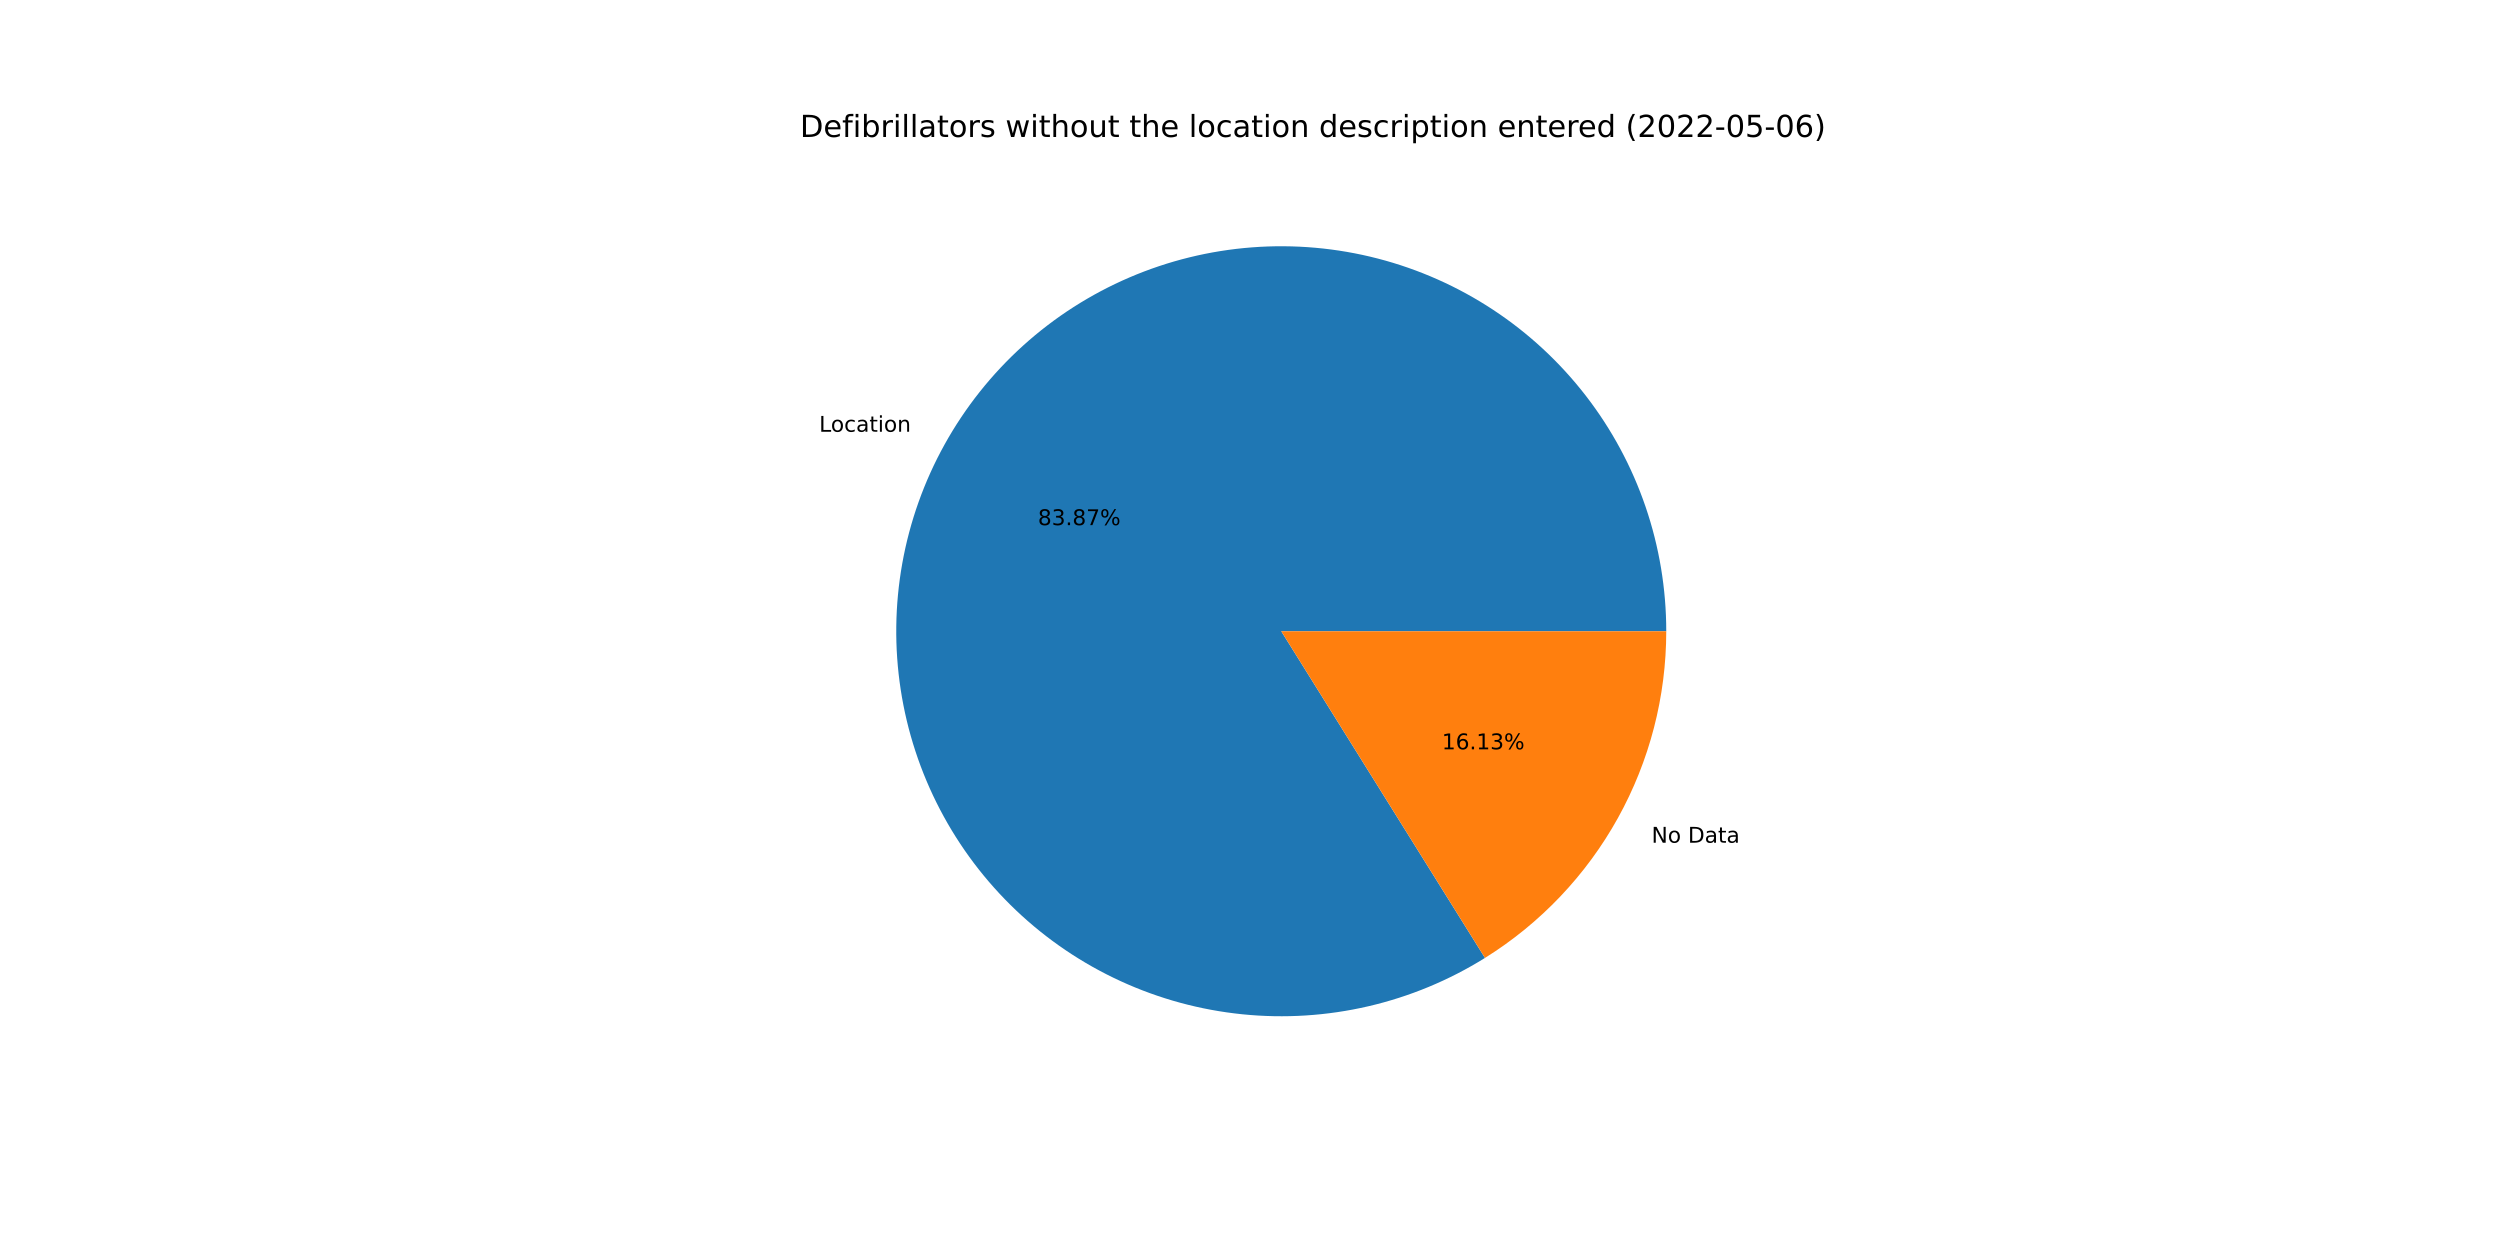
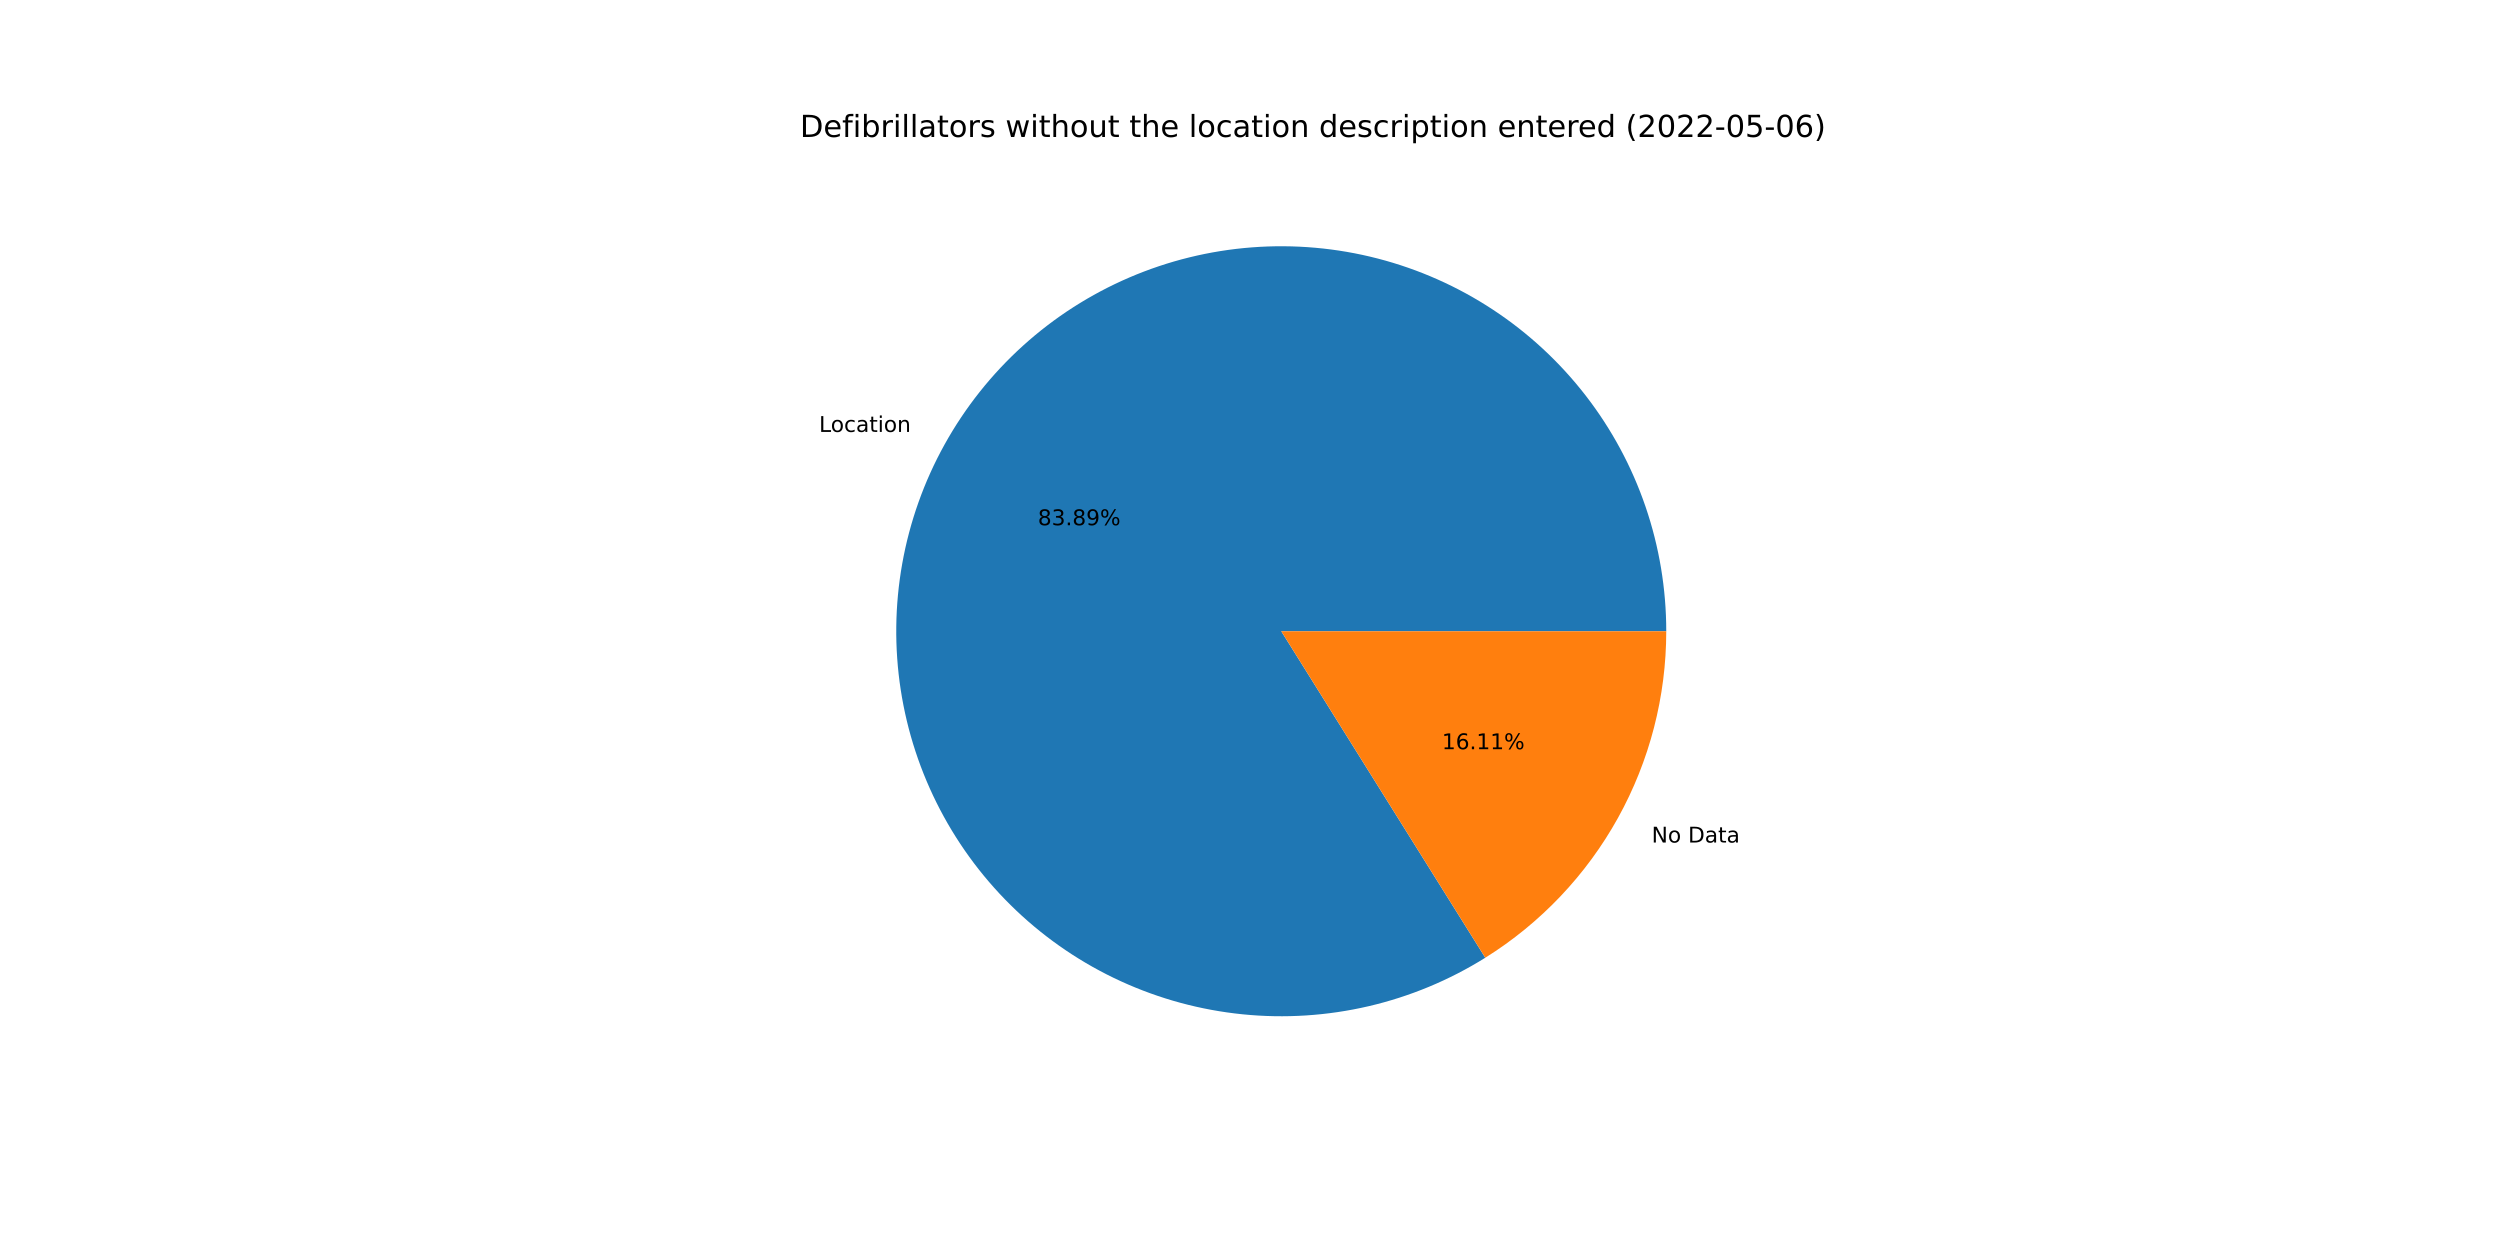
<svg xmlns="http://www.w3.org/2000/svg" xmlns:xlink="http://www.w3.org/1999/xlink" width="1152pt" height="576pt" viewBox="0 0 1152 576" version="1.1">
  <defs>
    <style type="text/css">*{stroke-linejoin: round; stroke-linecap: butt}</style>
  </defs>
  <g id="figure_1">
    <g id="patch_1">
      <path d="M 0 576  L 1152 576  L 1152 0  L 0 0  z " style="fill: #ffffff" />
    </g>
    <g id="axes_1">
      <g id="patch_2">
-         <path d="M 767.808 290.88  C 767.808 271.358 764.586 251.969 758.271 233.497  C 751.957 215.025 742.637 197.72 730.687 182.283  C 718.737 166.846 704.32 153.487 688.02 142.745  C 671.719 132.003 653.757 124.025 634.858 119.133  C 615.959 114.241 596.381 112.501 576.916 113.985  C 557.45 115.469 538.363 120.156 520.424 127.856  C 502.485 135.556 485.939 146.165 471.455 159.253  C 456.971 172.342 444.746 187.732 435.274 204.802  C 425.802 221.872 419.212 240.389 415.77 259.605  C 412.329 278.821 412.083 298.474 415.042 317.771  C 418.001 337.067 424.125 355.743 433.166 373.045  C 442.207 390.347 454.043 406.038 468.195 419.486  C 482.346 432.933 498.621 443.953 516.362 452.1  C 534.102 460.247 553.066 465.411 572.489 467.382  C 591.911 469.352 611.526 468.104 630.541 463.687  C 649.557 459.27 667.714 451.744 684.278 441.414  L 590.4 290.88  L 767.808 290.88  z " style="fill: #1f77b4" />
+         <path d="M 767.808 290.88  C 767.808 271.355 764.585 251.963 758.268 233.488  C 751.952 215.012 742.628 197.706 730.675 182.268  C 718.721 166.829 704.3 153.47 687.995 142.729  C 671.69 131.988 653.723 124.012 634.819 119.123  C 615.916 114.234 596.335 112.499 576.867 113.989  C 557.398 115.478 538.309 120.172 520.369 127.879  C 502.43 135.587 485.885 146.203 471.404 159.299  C 456.922 172.396 444.701 187.794 435.235 204.871  C 425.769 221.948 419.187 240.471 415.755 259.692  C 412.322 278.913 412.087 298.57 415.057 317.868  C 418.027 337.166 424.163 355.842 433.216 373.141  C 442.27 390.44 454.117 406.127 468.28 419.567  C 482.443 433.007 498.729 444.018 516.478 452.154  C 534.228 460.289 553.199 465.439 572.626 467.395  C 592.053 469.352 611.67 468.087 630.685 463.654  C 649.7 459.22 667.854 451.677 684.412 441.331  L 590.4 290.88  L 767.808 290.88  z " style="fill: #1f77b4" />
      </g>
      <g id="patch_3">
-         <path d="M 684.278 441.414  C 709.833 425.477 730.914 403.292 745.526 376.958  C 760.139 350.624 767.808 320.997 767.808 290.88  L 590.4 290.88  L 684.278 441.414  z " style="fill: #ff7f0e" />
+         <path d="M 684.412 441.331  C 709.93 425.385 730.976 403.207 745.565 376.889  C 760.153 350.572 767.808 320.97 767.808 290.88  L 590.4 290.88  L 684.412 441.331  z " style="fill: #ff7f0e" />
      </g>
      <g id="matplotlib.axis_1" />
      <g id="matplotlib.axis_2" />
      <g id="text_1">
-         <g transform="translate(377.4642 198.9535)scale(0.1 -0.1)">
+         <g transform="translate(377.4221 199.0294)scale(0.1 -0.1)">
          <defs>
            <path id="DejaVuSans-4c" d="M 628 4666  L 1259 4666  L 1259 531  L 3531 531  L 3531 0  L 628 0  L 628 4666  z " transform="scale(0.015625)" />
            <path id="DejaVuSans-6f" d="M 1959 3097  Q 1497 3097 1228 2736  Q 959 2375 959 1747  Q 959 1119 1226 758  Q 1494 397 1959 397  Q 2419 397 2687 759  Q 2956 1122 2956 1747  Q 2956 2369 2687 2733  Q 2419 3097 1959 3097  z M 1959 3584  Q 2709 3584 3137 3096  Q 3566 2609 3566 1747  Q 3566 888 3137 398  Q 2709 -91 1959 -91  Q 1206 -91 779 398  Q 353 888 353 1747  Q 353 2609 779 3096  Q 1206 3584 1959 3584  z " transform="scale(0.015625)" />
            <path id="DejaVuSans-63" d="M 3122 3366  L 3122 2828  Q 2878 2963 2633 3030  Q 2388 3097 2138 3097  Q 1578 3097 1268 2742  Q 959 2388 959 1747  Q 959 1106 1268 751  Q 1578 397 2138 397  Q 2388 397 2633 464  Q 2878 531 3122 666  L 3122 134  Q 2881 22 2623 -34  Q 2366 -91 2075 -91  Q 1284 -91 818 406  Q 353 903 353 1747  Q 353 2603 823 3093  Q 1294 3584 2113 3584  Q 2378 3584 2631 3529  Q 2884 3475 3122 3366  z " transform="scale(0.015625)" />
            <path id="DejaVuSans-61" d="M 2194 1759  Q 1497 1759 1228 1600  Q 959 1441 959 1056  Q 959 750 1161 570  Q 1363 391 1709 391  Q 2188 391 2477 730  Q 2766 1069 2766 1631  L 2766 1759  L 2194 1759  z M 3341 1997  L 3341 0  L 2766 0  L 2766 531  Q 2569 213 2275 61  Q 1981 -91 1556 -91  Q 1019 -91 701 211  Q 384 513 384 1019  Q 384 1609 779 1909  Q 1175 2209 1959 2209  L 2766 2209  L 2766 2266  Q 2766 2663 2505 2880  Q 2244 3097 1772 3097  Q 1472 3097 1187 3025  Q 903 2953 641 2809  L 641 3341  Q 956 3463 1253 3523  Q 1550 3584 1831 3584  Q 2591 3584 2966 3190  Q 3341 2797 3341 1997  z " transform="scale(0.015625)" />
            <path id="DejaVuSans-74" d="M 1172 4494  L 1172 3500  L 2356 3500  L 2356 3053  L 1172 3053  L 1172 1153  Q 1172 725 1289 603  Q 1406 481 1766 481  L 2356 481  L 2356 0  L 1766 0  Q 1100 0 847 248  Q 594 497 594 1153  L 594 3053  L 172 3053  L 172 3500  L 594 3500  L 594 4494  L 1172 4494  z " transform="scale(0.015625)" />
            <path id="DejaVuSans-69" d="M 603 3500  L 1178 3500  L 1178 0  L 603 0  L 603 3500  z M 603 4863  L 1178 4863  L 1178 4134  L 603 4134  L 603 4863  z " transform="scale(0.015625)" />
            <path id="DejaVuSans-6e" d="M 3513 2113  L 3513 0  L 2938 0  L 2938 2094  Q 2938 2591 2744 2837  Q 2550 3084 2163 3084  Q 1697 3084 1428 2787  Q 1159 2491 1159 1978  L 1159 0  L 581 0  L 581 3500  L 1159 3500  L 1159 2956  Q 1366 3272 1645 3428  Q 1925 3584 2291 3584  Q 2894 3584 3203 3211  Q 3513 2838 3513 2113  z " transform="scale(0.015625)" />
          </defs>
          <use xlink:href="#DejaVuSans-4c" />
          <use xlink:href="#DejaVuSans-6f" x="53.963" />
          <use xlink:href="#DejaVuSans-63" x="115.145" />
          <use xlink:href="#DejaVuSans-61" x="170.125" />
          <use xlink:href="#DejaVuSans-74" x="231.404" />
          <use xlink:href="#DejaVuSans-69" x="270.613" />
          <use xlink:href="#DejaVuSans-6f" x="298.396" />
          <use xlink:href="#DejaVuSans-6e" x="359.578" />
        </g>
      </g>
      <g id="text_2">
-         <g transform="translate(478.2594 241.9925)scale(0.1 -0.1)">
+         <g transform="translate(478.2364 242.0339)scale(0.1 -0.1)">
          <defs>
            <path id="DejaVuSans-38" d="M 2034 2216  Q 1584 2216 1326 1975  Q 1069 1734 1069 1313  Q 1069 891 1326 650  Q 1584 409 2034 409  Q 2484 409 2743 651  Q 3003 894 3003 1313  Q 3003 1734 2745 1975  Q 2488 2216 2034 2216  z M 1403 2484  Q 997 2584 770 2862  Q 544 3141 544 3541  Q 544 4100 942 4425  Q 1341 4750 2034 4750  Q 2731 4750 3128 4425  Q 3525 4100 3525 3541  Q 3525 3141 3298 2862  Q 3072 2584 2669 2484  Q 3125 2378 3379 2068  Q 3634 1759 3634 1313  Q 3634 634 3220 271  Q 2806 -91 2034 -91  Q 1263 -91 848 271  Q 434 634 434 1313  Q 434 1759 690 2068  Q 947 2378 1403 2484  z M 1172 3481  Q 1172 3119 1398 2916  Q 1625 2713 2034 2713  Q 2441 2713 2670 2916  Q 2900 3119 2900 3481  Q 2900 3844 2670 4047  Q 2441 4250 2034 4250  Q 1625 4250 1398 4047  Q 1172 3844 1172 3481  z " transform="scale(0.015625)" />
            <path id="DejaVuSans-33" d="M 2597 2516  Q 3050 2419 3304 2112  Q 3559 1806 3559 1356  Q 3559 666 3084 287  Q 2609 -91 1734 -91  Q 1441 -91 1130 -33  Q 819 25 488 141  L 488 750  Q 750 597 1062 519  Q 1375 441 1716 441  Q 2309 441 2620 675  Q 2931 909 2931 1356  Q 2931 1769 2642 2001  Q 2353 2234 1838 2234  L 1294 2234  L 1294 2753  L 1863 2753  Q 2328 2753 2575 2939  Q 2822 3125 2822 3475  Q 2822 3834 2567 4026  Q 2313 4219 1838 4219  Q 1578 4219 1281 4162  Q 984 4106 628 3988  L 628 4550  Q 988 4650 1302 4700  Q 1616 4750 1894 4750  Q 2613 4750 3031 4423  Q 3450 4097 3450 3541  Q 3450 3153 3228 2886  Q 3006 2619 2597 2516  z " transform="scale(0.015625)" />
            <path id="DejaVuSans-2e" d="M 684 794  L 1344 794  L 1344 0  L 684 0  L 684 794  z " transform="scale(0.015625)" />
-             <path id="DejaVuSans-37" d="M 525 4666  L 3525 4666  L 3525 4397  L 1831 0  L 1172 0  L 2766 4134  L 525 4134  L 525 4666  z " transform="scale(0.015625)" />
+             <path id="DejaVuSans-39" d="M 703 97  L 703 672  Q 941 559 1184 500  Q 1428 441 1663 441  Q 2288 441 2617 861  Q 2947 1281 2994 2138  Q 2813 1869 2534 1725  Q 2256 1581 1919 1581  Q 1219 1581 811 2004  Q 403 2428 403 3163  Q 403 3881 828 4315  Q 1253 4750 1959 4750  Q 2769 4750 3195 4129  Q 3622 3509 3622 2328  Q 3622 1225 3098 567  Q 2575 -91 1691 -91  Q 1453 -91 1209 -44  Q 966 3 703 97  z M 1959 2075  Q 2384 2075 2632 2365  Q 2881 2656 2881 3163  Q 2881 3666 2632 3958  Q 2384 4250 1959 4250  Q 1534 4250 1286 3958  Q 1038 3666 1038 3163  Q 1038 2656 1286 2365  Q 1534 2075 1959 2075  z " transform="scale(0.015625)" />
            <path id="DejaVuSans-25" d="M 4653 2053  Q 4381 2053 4226 1822  Q 4072 1591 4072 1178  Q 4072 772 4226 539  Q 4381 306 4653 306  Q 4919 306 5073 539  Q 5228 772 5228 1178  Q 5228 1588 5073 1820  Q 4919 2053 4653 2053  z M 4653 2450  Q 5147 2450 5437 2106  Q 5728 1763 5728 1178  Q 5728 594 5436 251  Q 5144 -91 4653 -91  Q 4153 -91 3862 251  Q 3572 594 3572 1178  Q 3572 1766 3864 2108  Q 4156 2450 4653 2450  z M 1428 4353  Q 1159 4353 1004 4120  Q 850 3888 850 3481  Q 850 3069 1003 2837  Q 1156 2606 1428 2606  Q 1700 2606 1854 2837  Q 2009 3069 2009 3481  Q 2009 3884 1853 4118  Q 1697 4353 1428 4353  z M 4250 4750  L 4750 4750  L 1831 -91  L 1331 -91  L 4250 4750  z M 1428 4750  Q 1922 4750 2215 4408  Q 2509 4066 2509 3481  Q 2509 2891 2217 2550  Q 1925 2209 1428 2209  Q 931 2209 642 2551  Q 353 2894 353 3481  Q 353 4063 643 4406  Q 934 4750 1428 4750  z " transform="scale(0.015625)" />
          </defs>
          <use xlink:href="#DejaVuSans-38" />
          <use xlink:href="#DejaVuSans-33" x="63.623" />
          <use xlink:href="#DejaVuSans-2e" x="127.246" />
          <use xlink:href="#DejaVuSans-38" x="159.033" />
-           <use xlink:href="#DejaVuSans-37" x="222.656" />
+           <use xlink:href="#DejaVuSans-39" x="222.656" />
          <use xlink:href="#DejaVuSans-25" x="286.279" />
        </g>
      </g>
      <g id="text_3">
-         <g transform="translate(761.0389 388.3252)scale(0.1 -0.1)">
+         <g transform="translate(761.081 388.2494)scale(0.1 -0.1)">
          <defs>
            <path id="DejaVuSans-4e" d="M 628 4666  L 1478 4666  L 3547 763  L 3547 4666  L 4159 4666  L 4159 0  L 3309 0  L 1241 3903  L 1241 0  L 628 0  L 628 4666  z " transform="scale(0.015625)" />
            <path id="DejaVuSans-20" transform="scale(0.015625)" />
            <path id="DejaVuSans-44" d="M 1259 4147  L 1259 519  L 2022 519  Q 2988 519 3436 956  Q 3884 1394 3884 2338  Q 3884 3275 3436 3711  Q 2988 4147 2022 4147  L 1259 4147  z M 628 4666  L 1925 4666  Q 3281 4666 3915 4102  Q 4550 3538 4550 2338  Q 4550 1131 3912 565  Q 3275 0 1925 0  L 628 0  L 628 4666  z " transform="scale(0.015625)" />
          </defs>
          <use xlink:href="#DejaVuSans-4e" />
          <use xlink:href="#DejaVuSans-6f" x="74.805" />
          <use xlink:href="#DejaVuSans-20" x="135.986" />
          <use xlink:href="#DejaVuSans-44" x="167.773" />
          <use xlink:href="#DejaVuSans-61" x="244.775" />
          <use xlink:href="#DejaVuSans-74" x="306.055" />
          <use xlink:href="#DejaVuSans-61" x="345.264" />
        </g>
      </g>
      <g id="text_4">
-         <g transform="translate(664.4109 345.2862)scale(0.1 -0.1)">
+         <g transform="translate(664.4339 345.2448)scale(0.1 -0.1)">
          <defs>
            <path id="DejaVuSans-31" d="M 794 531  L 1825 531  L 1825 4091  L 703 3866  L 703 4441  L 1819 4666  L 2450 4666  L 2450 531  L 3481 531  L 3481 0  L 794 0  L 794 531  z " transform="scale(0.015625)" />
            <path id="DejaVuSans-36" d="M 2113 2584  Q 1688 2584 1439 2293  Q 1191 2003 1191 1497  Q 1191 994 1439 701  Q 1688 409 2113 409  Q 2538 409 2786 701  Q 3034 994 3034 1497  Q 3034 2003 2786 2293  Q 2538 2584 2113 2584  z M 3366 4563  L 3366 3988  Q 3128 4100 2886 4159  Q 2644 4219 2406 4219  Q 1781 4219 1451 3797  Q 1122 3375 1075 2522  Q 1259 2794 1537 2939  Q 1816 3084 2150 3084  Q 2853 3084 3261 2657  Q 3669 2231 3669 1497  Q 3669 778 3244 343  Q 2819 -91 2113 -91  Q 1303 -91 875 529  Q 447 1150 447 2328  Q 447 3434 972 4092  Q 1497 4750 2381 4750  Q 2619 4750 2861 4703  Q 3103 4656 3366 4563  z " transform="scale(0.015625)" />
          </defs>
          <use xlink:href="#DejaVuSans-31" />
          <use xlink:href="#DejaVuSans-36" x="63.623" />
          <use xlink:href="#DejaVuSans-2e" x="127.246" />
          <use xlink:href="#DejaVuSans-31" x="159.033" />
-           <use xlink:href="#DejaVuSans-33" x="222.656" />
+           <use xlink:href="#DejaVuSans-31" x="222.656" />
          <use xlink:href="#DejaVuSans-25" x="286.279" />
        </g>
      </g>
      <g id="text_5">
        <g transform="translate(368.64 63.12)scale(0.14 -0.14)">
          <defs>
            <path id="DejaVuSans-65" d="M 3597 1894  L 3597 1613  L 953 1613  Q 991 1019 1311 708  Q 1631 397 2203 397  Q 2534 397 2845 478  Q 3156 559 3463 722  L 3463 178  Q 3153 47 2828 -22  Q 2503 -91 2169 -91  Q 1331 -91 842 396  Q 353 884 353 1716  Q 353 2575 817 3079  Q 1281 3584 2069 3584  Q 2775 3584 3186 3129  Q 3597 2675 3597 1894  z M 3022 2063  Q 3016 2534 2758 2815  Q 2500 3097 2075 3097  Q 1594 3097 1305 2825  Q 1016 2553 972 2059  L 3022 2063  z " transform="scale(0.015625)" />
            <path id="DejaVuSans-66" d="M 2375 4863  L 2375 4384  L 1825 4384  Q 1516 4384 1395 4259  Q 1275 4134 1275 3809  L 1275 3500  L 2222 3500  L 2222 3053  L 1275 3053  L 1275 0  L 697 0  L 697 3053  L 147 3053  L 147 3500  L 697 3500  L 697 3744  Q 697 4328 969 4595  Q 1241 4863 1831 4863  L 2375 4863  z " transform="scale(0.015625)" />
            <path id="DejaVuSans-62" d="M 3116 1747  Q 3116 2381 2855 2742  Q 2594 3103 2138 3103  Q 1681 3103 1420 2742  Q 1159 2381 1159 1747  Q 1159 1113 1420 752  Q 1681 391 2138 391  Q 2594 391 2855 752  Q 3116 1113 3116 1747  z M 1159 2969  Q 1341 3281 1617 3432  Q 1894 3584 2278 3584  Q 2916 3584 3314 3078  Q 3713 2572 3713 1747  Q 3713 922 3314 415  Q 2916 -91 2278 -91  Q 1894 -91 1617 61  Q 1341 213 1159 525  L 1159 0  L 581 0  L 581 4863  L 1159 4863  L 1159 2969  z " transform="scale(0.015625)" />
            <path id="DejaVuSans-72" d="M 2631 2963  Q 2534 3019 2420 3045  Q 2306 3072 2169 3072  Q 1681 3072 1420 2755  Q 1159 2438 1159 1844  L 1159 0  L 581 0  L 581 3500  L 1159 3500  L 1159 2956  Q 1341 3275 1631 3429  Q 1922 3584 2338 3584  Q 2397 3584 2469 3576  Q 2541 3569 2628 3553  L 2631 2963  z " transform="scale(0.015625)" />
            <path id="DejaVuSans-6c" d="M 603 4863  L 1178 4863  L 1178 0  L 603 0  L 603 4863  z " transform="scale(0.015625)" />
            <path id="DejaVuSans-73" d="M 2834 3397  L 2834 2853  Q 2591 2978 2328 3040  Q 2066 3103 1784 3103  Q 1356 3103 1142 2972  Q 928 2841 928 2578  Q 928 2378 1081 2264  Q 1234 2150 1697 2047  L 1894 2003  Q 2506 1872 2764 1633  Q 3022 1394 3022 966  Q 3022 478 2636 193  Q 2250 -91 1575 -91  Q 1294 -91 989 -36  Q 684 19 347 128  L 347 722  Q 666 556 975 473  Q 1284 391 1588 391  Q 1994 391 2212 530  Q 2431 669 2431 922  Q 2431 1156 2273 1281  Q 2116 1406 1581 1522  L 1381 1569  Q 847 1681 609 1914  Q 372 2147 372 2553  Q 372 3047 722 3315  Q 1072 3584 1716 3584  Q 2034 3584 2315 3537  Q 2597 3491 2834 3397  z " transform="scale(0.015625)" />
            <path id="DejaVuSans-77" d="M 269 3500  L 844 3500  L 1563 769  L 2278 3500  L 2956 3500  L 3675 769  L 4391 3500  L 4966 3500  L 4050 0  L 3372 0  L 2619 2869  L 1863 0  L 1184 0  L 269 3500  z " transform="scale(0.015625)" />
            <path id="DejaVuSans-68" d="M 3513 2113  L 3513 0  L 2938 0  L 2938 2094  Q 2938 2591 2744 2837  Q 2550 3084 2163 3084  Q 1697 3084 1428 2787  Q 1159 2491 1159 1978  L 1159 0  L 581 0  L 581 4863  L 1159 4863  L 1159 2956  Q 1366 3272 1645 3428  Q 1925 3584 2291 3584  Q 2894 3584 3203 3211  Q 3513 2838 3513 2113  z " transform="scale(0.015625)" />
            <path id="DejaVuSans-75" d="M 544 1381  L 544 3500  L 1119 3500  L 1119 1403  Q 1119 906 1312 657  Q 1506 409 1894 409  Q 2359 409 2629 706  Q 2900 1003 2900 1516  L 2900 3500  L 3475 3500  L 3475 0  L 2900 0  L 2900 538  Q 2691 219 2414 64  Q 2138 -91 1772 -91  Q 1169 -91 856 284  Q 544 659 544 1381  z M 1991 3584  L 1991 3584  z " transform="scale(0.015625)" />
            <path id="DejaVuSans-64" d="M 2906 2969  L 2906 4863  L 3481 4863  L 3481 0  L 2906 0  L 2906 525  Q 2725 213 2448 61  Q 2172 -91 1784 -91  Q 1150 -91 751 415  Q 353 922 353 1747  Q 353 2572 751 3078  Q 1150 3584 1784 3584  Q 2172 3584 2448 3432  Q 2725 3281 2906 2969  z M 947 1747  Q 947 1113 1208 752  Q 1469 391 1925 391  Q 2381 391 2643 752  Q 2906 1113 2906 1747  Q 2906 2381 2643 2742  Q 2381 3103 1925 3103  Q 1469 3103 1208 2742  Q 947 2381 947 1747  z " transform="scale(0.015625)" />
            <path id="DejaVuSans-70" d="M 1159 525  L 1159 -1331  L 581 -1331  L 581 3500  L 1159 3500  L 1159 2969  Q 1341 3281 1617 3432  Q 1894 3584 2278 3584  Q 2916 3584 3314 3078  Q 3713 2572 3713 1747  Q 3713 922 3314 415  Q 2916 -91 2278 -91  Q 1894 -91 1617 61  Q 1341 213 1159 525  z M 3116 1747  Q 3116 2381 2855 2742  Q 2594 3103 2138 3103  Q 1681 3103 1420 2742  Q 1159 2381 1159 1747  Q 1159 1113 1420 752  Q 1681 391 2138 391  Q 2594 391 2855 752  Q 3116 1113 3116 1747  z " transform="scale(0.015625)" />
            <path id="DejaVuSans-28" d="M 1984 4856  Q 1566 4138 1362 3434  Q 1159 2731 1159 2009  Q 1159 1288 1364 580  Q 1569 -128 1984 -844  L 1484 -844  Q 1016 -109 783 600  Q 550 1309 550 2009  Q 550 2706 781 3412  Q 1013 4119 1484 4856  L 1984 4856  z " transform="scale(0.015625)" />
            <path id="DejaVuSans-32" d="M 1228 531  L 3431 531  L 3431 0  L 469 0  L 469 531  Q 828 903 1448 1529  Q 2069 2156 2228 2338  Q 2531 2678 2651 2914  Q 2772 3150 2772 3378  Q 2772 3750 2511 3984  Q 2250 4219 1831 4219  Q 1534 4219 1204 4116  Q 875 4013 500 3803  L 500 4441  Q 881 4594 1212 4672  Q 1544 4750 1819 4750  Q 2544 4750 2975 4387  Q 3406 4025 3406 3419  Q 3406 3131 3298 2873  Q 3191 2616 2906 2266  Q 2828 2175 2409 1742  Q 1991 1309 1228 531  z " transform="scale(0.015625)" />
            <path id="DejaVuSans-30" d="M 2034 4250  Q 1547 4250 1301 3770  Q 1056 3291 1056 2328  Q 1056 1369 1301 889  Q 1547 409 2034 409  Q 2525 409 2770 889  Q 3016 1369 3016 2328  Q 3016 3291 2770 3770  Q 2525 4250 2034 4250  z M 2034 4750  Q 2819 4750 3233 4129  Q 3647 3509 3647 2328  Q 3647 1150 3233 529  Q 2819 -91 2034 -91  Q 1250 -91 836 529  Q 422 1150 422 2328  Q 422 3509 836 4129  Q 1250 4750 2034 4750  z " transform="scale(0.015625)" />
            <path id="DejaVuSans-2d" d="M 313 2009  L 1997 2009  L 1997 1497  L 313 1497  L 313 2009  z " transform="scale(0.015625)" />
            <path id="DejaVuSans-35" d="M 691 4666  L 3169 4666  L 3169 4134  L 1269 4134  L 1269 2991  Q 1406 3038 1543 3061  Q 1681 3084 1819 3084  Q 2600 3084 3056 2656  Q 3513 2228 3513 1497  Q 3513 744 3044 326  Q 2575 -91 1722 -91  Q 1428 -91 1123 -41  Q 819 9 494 109  L 494 744  Q 775 591 1075 516  Q 1375 441 1709 441  Q 2250 441 2565 725  Q 2881 1009 2881 1497  Q 2881 1984 2565 2268  Q 2250 2553 1709 2553  Q 1456 2553 1204 2497  Q 953 2441 691 2322  L 691 4666  z " transform="scale(0.015625)" />
            <path id="DejaVuSans-29" d="M 513 4856  L 1013 4856  Q 1481 4119 1714 3412  Q 1947 2706 1947 2009  Q 1947 1309 1714 600  Q 1481 -109 1013 -844  L 513 -844  Q 928 -128 1133 580  Q 1338 1288 1338 2009  Q 1338 2731 1133 3434  Q 928 4138 513 4856  z " transform="scale(0.015625)" />
          </defs>
          <use xlink:href="#DejaVuSans-44" />
          <use xlink:href="#DejaVuSans-65" x="77.002" />
          <use xlink:href="#DejaVuSans-66" x="138.525" />
          <use xlink:href="#DejaVuSans-69" x="173.73" />
          <use xlink:href="#DejaVuSans-62" x="201.514" />
          <use xlink:href="#DejaVuSans-72" x="264.99" />
          <use xlink:href="#DejaVuSans-69" x="306.104" />
          <use xlink:href="#DejaVuSans-6c" x="333.887" />
          <use xlink:href="#DejaVuSans-6c" x="361.67" />
          <use xlink:href="#DejaVuSans-61" x="389.453" />
          <use xlink:href="#DejaVuSans-74" x="450.732" />
          <use xlink:href="#DejaVuSans-6f" x="489.941" />
          <use xlink:href="#DejaVuSans-72" x="551.123" />
          <use xlink:href="#DejaVuSans-73" x="592.236" />
          <use xlink:href="#DejaVuSans-20" x="644.336" />
          <use xlink:href="#DejaVuSans-77" x="676.123" />
          <use xlink:href="#DejaVuSans-69" x="757.91" />
          <use xlink:href="#DejaVuSans-74" x="785.693" />
          <use xlink:href="#DejaVuSans-68" x="824.902" />
          <use xlink:href="#DejaVuSans-6f" x="888.281" />
          <use xlink:href="#DejaVuSans-75" x="949.463" />
          <use xlink:href="#DejaVuSans-74" x="1012.842" />
          <use xlink:href="#DejaVuSans-20" x="1052.051" />
          <use xlink:href="#DejaVuSans-74" x="1083.838" />
          <use xlink:href="#DejaVuSans-68" x="1123.047" />
          <use xlink:href="#DejaVuSans-65" x="1186.426" />
          <use xlink:href="#DejaVuSans-20" x="1247.949" />
          <use xlink:href="#DejaVuSans-6c" x="1279.736" />
          <use xlink:href="#DejaVuSans-6f" x="1307.52" />
          <use xlink:href="#DejaVuSans-63" x="1368.701" />
          <use xlink:href="#DejaVuSans-61" x="1423.682" />
          <use xlink:href="#DejaVuSans-74" x="1484.961" />
          <use xlink:href="#DejaVuSans-69" x="1524.17" />
          <use xlink:href="#DejaVuSans-6f" x="1551.953" />
          <use xlink:href="#DejaVuSans-6e" x="1613.135" />
          <use xlink:href="#DejaVuSans-20" x="1676.514" />
          <use xlink:href="#DejaVuSans-64" x="1708.301" />
          <use xlink:href="#DejaVuSans-65" x="1771.777" />
          <use xlink:href="#DejaVuSans-73" x="1833.301" />
          <use xlink:href="#DejaVuSans-63" x="1885.4" />
          <use xlink:href="#DejaVuSans-72" x="1940.381" />
          <use xlink:href="#DejaVuSans-69" x="1981.494" />
          <use xlink:href="#DejaVuSans-70" x="2009.277" />
          <use xlink:href="#DejaVuSans-74" x="2072.754" />
          <use xlink:href="#DejaVuSans-69" x="2111.963" />
          <use xlink:href="#DejaVuSans-6f" x="2139.746" />
          <use xlink:href="#DejaVuSans-6e" x="2200.928" />
          <use xlink:href="#DejaVuSans-20" x="2264.307" />
          <use xlink:href="#DejaVuSans-65" x="2296.094" />
          <use xlink:href="#DejaVuSans-6e" x="2357.617" />
          <use xlink:href="#DejaVuSans-74" x="2420.996" />
          <use xlink:href="#DejaVuSans-65" x="2460.205" />
          <use xlink:href="#DejaVuSans-72" x="2521.729" />
          <use xlink:href="#DejaVuSans-65" x="2560.592" />
          <use xlink:href="#DejaVuSans-64" x="2622.115" />
          <use xlink:href="#DejaVuSans-20" x="2685.592" />
          <use xlink:href="#DejaVuSans-28" x="2717.379" />
          <use xlink:href="#DejaVuSans-32" x="2756.393" />
          <use xlink:href="#DejaVuSans-30" x="2820.016" />
          <use xlink:href="#DejaVuSans-32" x="2883.639" />
          <use xlink:href="#DejaVuSans-32" x="2947.262" />
          <use xlink:href="#DejaVuSans-2d" x="3010.885" />
          <use xlink:href="#DejaVuSans-30" x="3046.969" />
          <use xlink:href="#DejaVuSans-35" x="3110.592" />
          <use xlink:href="#DejaVuSans-2d" x="3174.215" />
          <use xlink:href="#DejaVuSans-30" x="3210.299" />
          <use xlink:href="#DejaVuSans-36" x="3273.922" />
          <use xlink:href="#DejaVuSans-29" x="3337.545" />
        </g>
      </g>
    </g>
  </g>
</svg>
